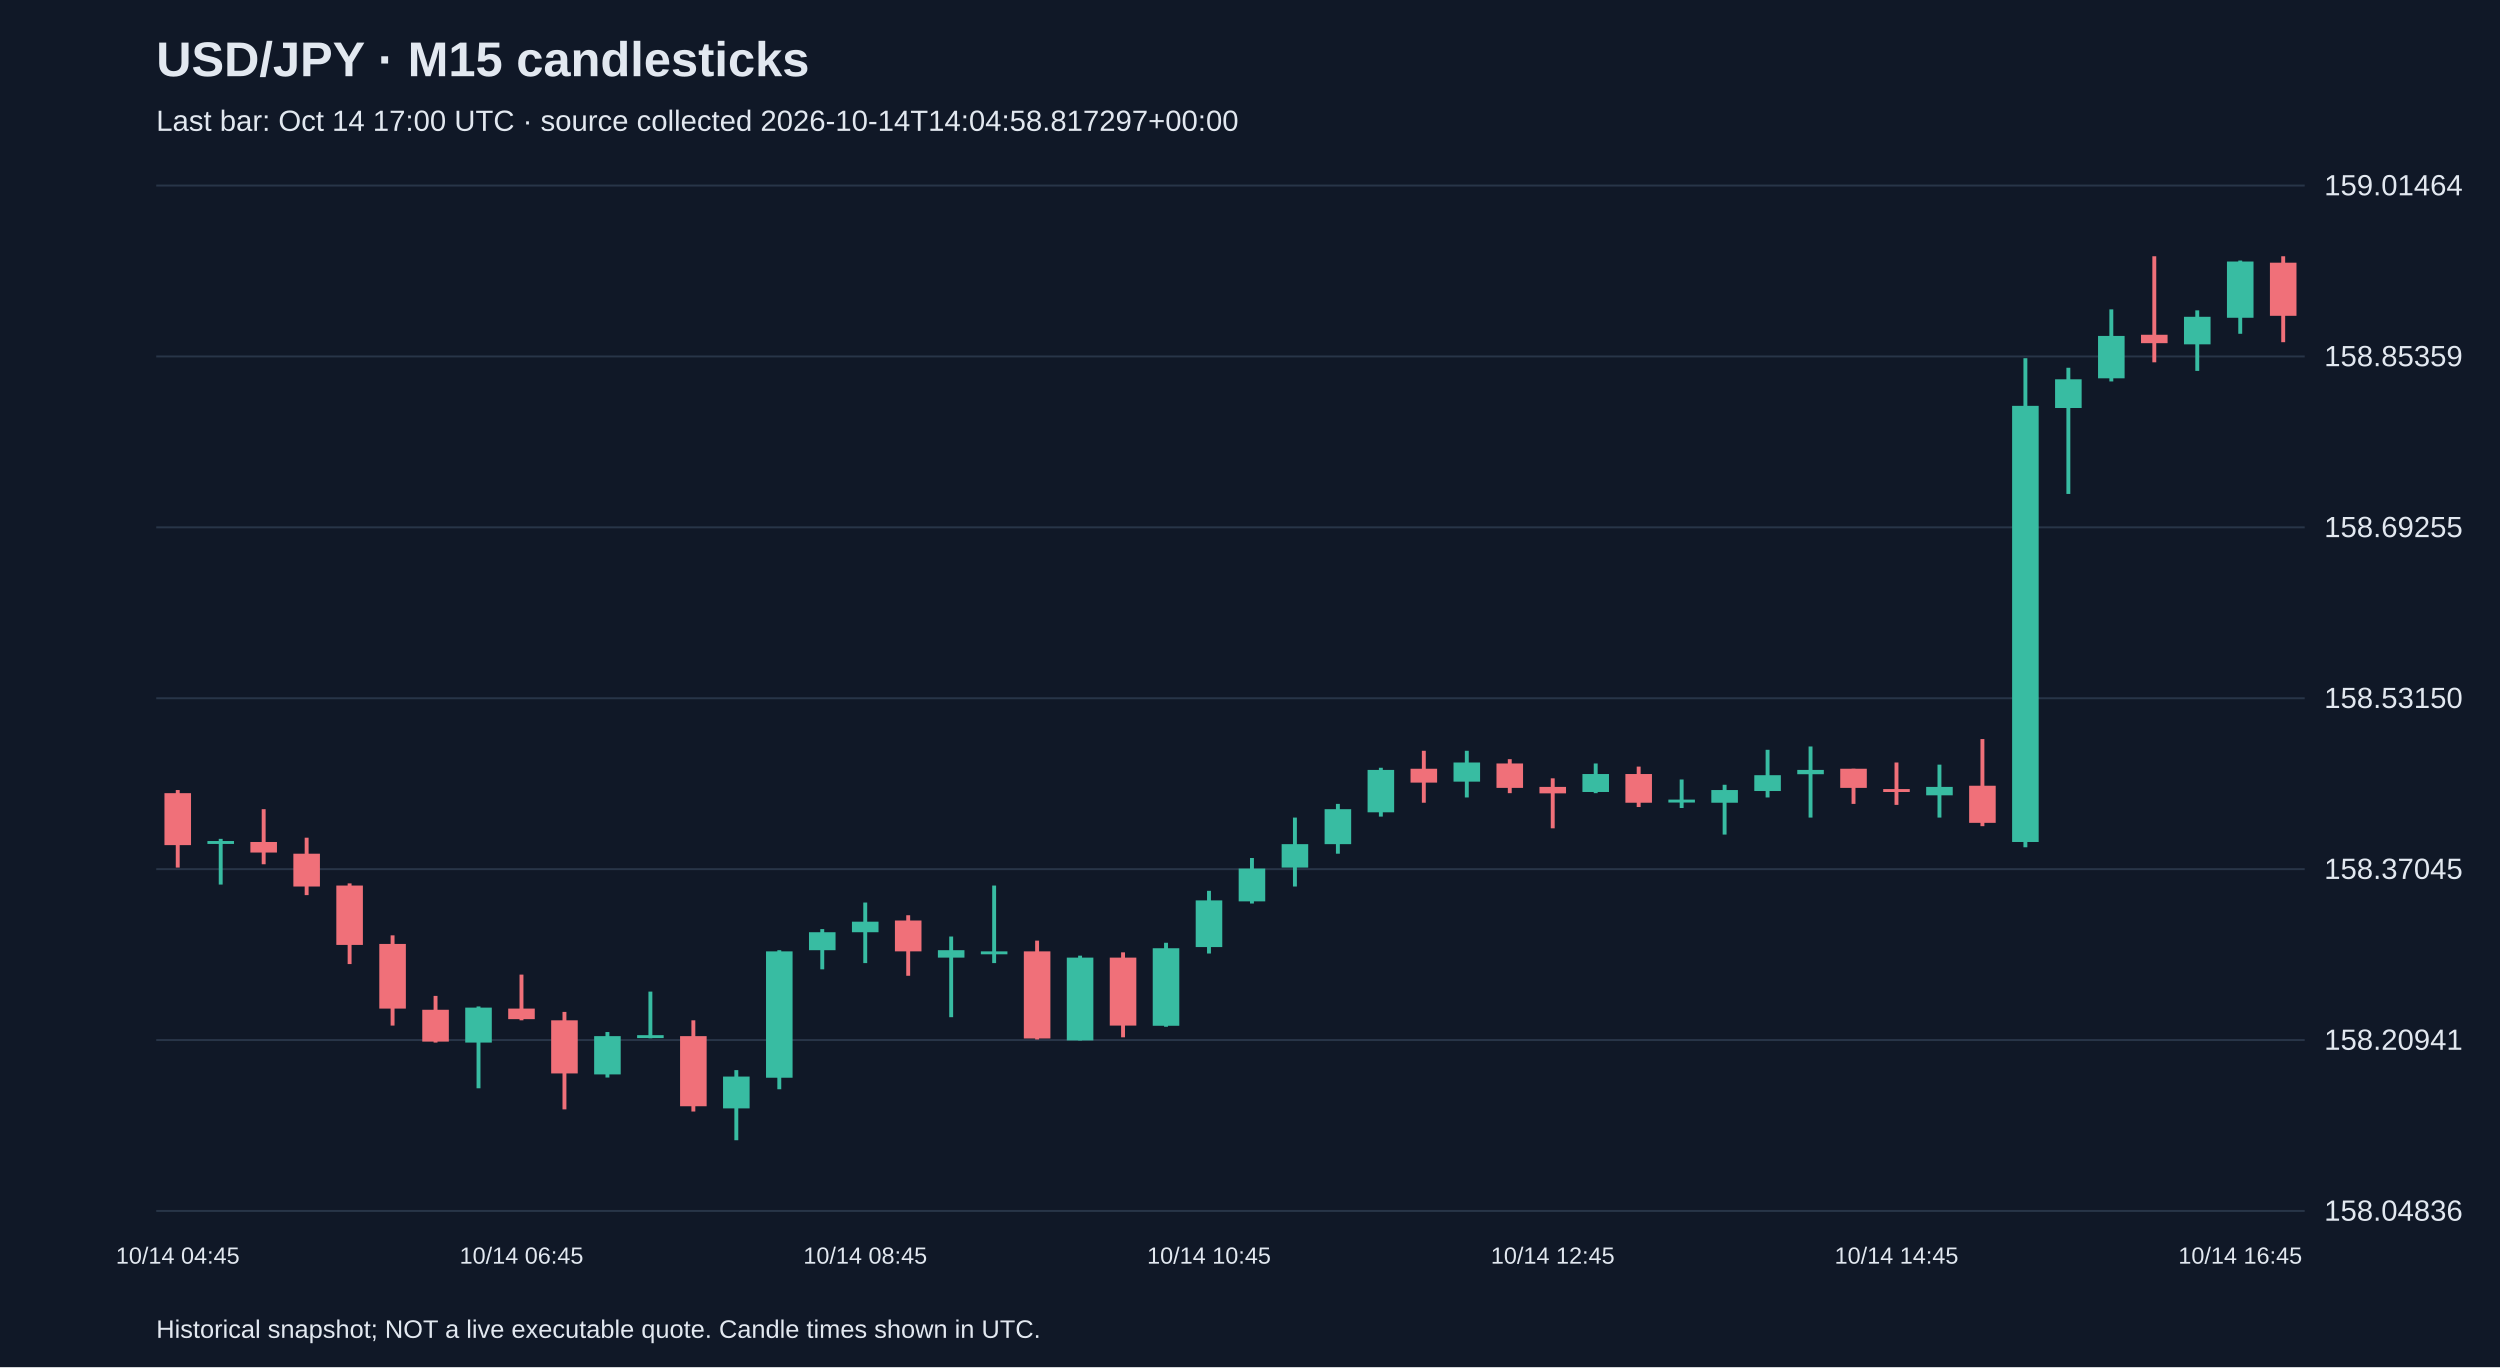
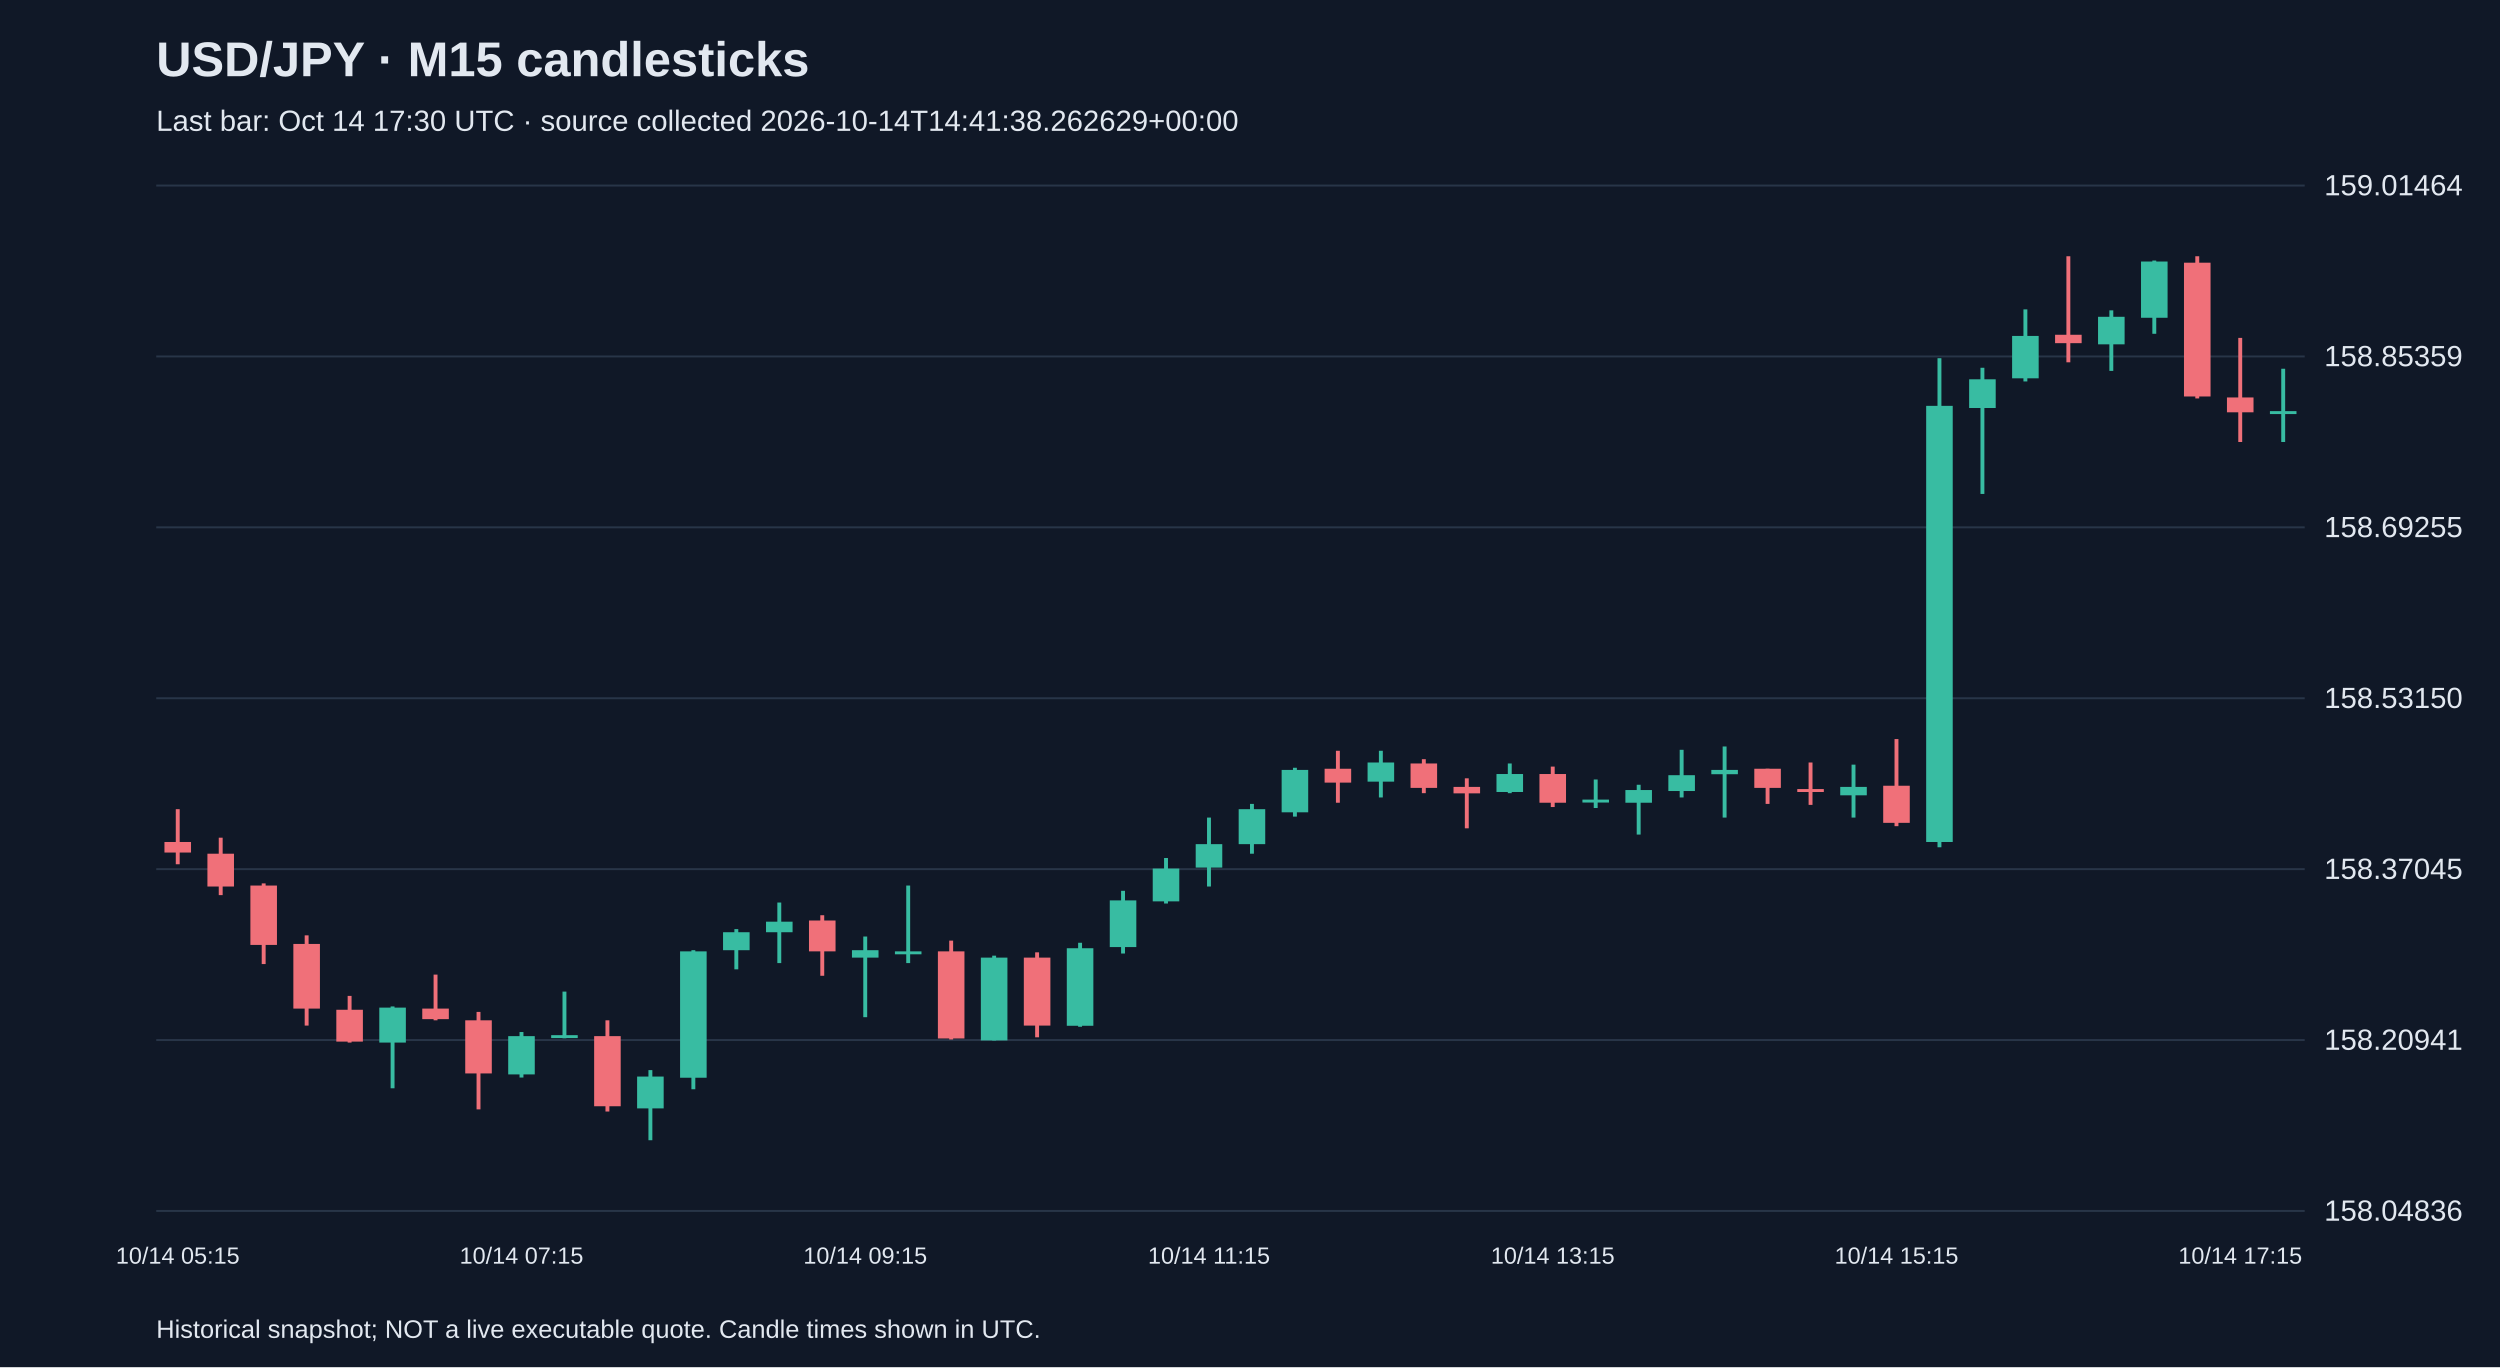
<svg xmlns="http://www.w3.org/2000/svg" viewBox="0 0 1280 700">
  <rect width="100%" height="100%" fill="#101827" />
  <style>text{font-family:Arial,sans-serif;fill:#e2e8f0}</style>
  <text x="80" y="39" font-size="25" font-weight="bold">USD/JPY · M15 candlesticks</text>
-   <text x="80" y="67" font-size="15" fill="#a6b1c5">Last bar: Oct 14 17:00 UTC · source collected 2026-10-14T14:04:58.817297+00:00</text>
+   <text x="80" y="67" font-size="15" fill="#a6b1c5">Last bar: Oct 14 17:30 UTC · source collected 2026-10-14T14:41:38.262629+00:00</text>
  <line x1="80" y1="620.0" x2="1180" y2="620.0" stroke="#283548" />
  <text x="1190" y="625.0" font-size="15">158.04836</text>
  <line x1="80" y1="532.5" x2="1180" y2="532.5" stroke="#283548" />
  <text x="1190" y="537.5" font-size="15">158.20941</text>
  <line x1="80" y1="445.0" x2="1180" y2="445.0" stroke="#283548" />
  <text x="1190" y="450.0" font-size="15">158.37045</text>
  <line x1="80" y1="357.5" x2="1180" y2="357.5" stroke="#283548" />
  <text x="1190" y="362.5" font-size="15">158.53150</text>
  <line x1="80" y1="270.0" x2="1180" y2="270.0" stroke="#283548" />
  <text x="1190" y="275.0" font-size="15">158.69255</text>
  <line x1="80" y1="182.5" x2="1180" y2="182.5" stroke="#283548" />
  <text x="1190" y="187.5" font-size="15">158.85359</text>
  <line x1="80" y1="95.0" x2="1180" y2="95.0" stroke="#283548" />
  <text x="1190" y="100.0" font-size="15">159.01464</text>
-   <line x1="91.0" y1="404.5" x2="91.0" y2="444.2" stroke="#f07079" stroke-width="2" />
-   <rect x="84.2" y="406.1" width="13.6" height="26.6" fill="#f07079" />
-   <text x="91.0" y="647" text-anchor="middle" font-size="12">10/14 04:45</text>
-   <line x1="113.0" y1="429.5" x2="113.0" y2="452.9" stroke="#38bca2" stroke-width="2" />
-   <rect x="106.2" y="430.6" width="13.6" height="1.5" fill="#38bca2" />
-   <line x1="135.0" y1="414.3" x2="135.0" y2="442.5" stroke="#f07079" stroke-width="2" />
-   <rect x="128.2" y="431.1" width="13.6" height="5.4" fill="#f07079" />
-   <line x1="157.0" y1="428.9" x2="157.0" y2="458.3" stroke="#f07079" stroke-width="2" />
-   <rect x="150.2" y="437.1" width="13.6" height="16.8" fill="#f07079" />
-   <line x1="179.0" y1="452.3" x2="179.0" y2="493.6" stroke="#f07079" stroke-width="2" />
-   <rect x="172.2" y="453.4" width="13.6" height="30.4" fill="#f07079" />
-   <line x1="201.0" y1="478.9" x2="201.0" y2="525.1" stroke="#f07079" stroke-width="2" />
-   <rect x="194.2" y="483.3" width="13.6" height="33.1" fill="#f07079" />
-   <line x1="223.0" y1="509.9" x2="223.0" y2="533.8" stroke="#f07079" stroke-width="2" />
-   <rect x="216.2" y="517.0" width="13.6" height="16.3" fill="#f07079" />
-   <line x1="245.0" y1="515.3" x2="245.0" y2="557.2" stroke="#38bca2" stroke-width="2" />
-   <rect x="238.2" y="515.9" width="13.6" height="17.9" fill="#38bca2" />
-   <line x1="267.0" y1="499.0" x2="267.0" y2="522.4" stroke="#f07079" stroke-width="2" />
-   <rect x="260.2" y="516.4" width="13.6" height="5.4" fill="#f07079" />
-   <text x="267.0" y="647" text-anchor="middle" font-size="12">10/14 06:45</text>
-   <line x1="289.0" y1="518.1" x2="289.0" y2="568.0" stroke="#f07079" stroke-width="2" />
-   <rect x="282.2" y="522.4" width="13.6" height="27.2" fill="#f07079" />
-   <line x1="311.0" y1="528.4" x2="311.0" y2="551.7" stroke="#38bca2" stroke-width="2" />
-   <rect x="304.2" y="530.5" width="13.6" height="19.6" fill="#38bca2" />
-   <line x1="333.0" y1="507.7" x2="333.0" y2="531.6" stroke="#38bca2" stroke-width="2" />
-   <rect x="326.2" y="530.0" width="13.6" height="1.5" fill="#38bca2" />
-   <line x1="355.0" y1="522.4" x2="355.0" y2="569.1" stroke="#f07079" stroke-width="2" />
-   <rect x="348.2" y="530.5" width="13.6" height="35.9" fill="#f07079" />
-   <line x1="377.0" y1="547.9" x2="377.0" y2="583.8" stroke="#38bca2" stroke-width="2" />
-   <rect x="370.2" y="551.2" width="13.6" height="16.3" fill="#38bca2" />
-   <line x1="399.0" y1="486.5" x2="399.0" y2="557.7" stroke="#38bca2" stroke-width="2" />
-   <rect x="392.2" y="487.1" width="13.6" height="64.7" fill="#38bca2" />
-   <line x1="421.0" y1="475.7" x2="421.0" y2="496.3" stroke="#38bca2" stroke-width="2" />
-   <rect x="414.2" y="477.3" width="13.6" height="9.2" fill="#38bca2" />
-   <line x1="443.0" y1="462.1" x2="443.0" y2="493.1" stroke="#38bca2" stroke-width="2" />
-   <rect x="436.2" y="471.9" width="13.6" height="5.4" fill="#38bca2" />
-   <text x="443.0" y="647" text-anchor="middle" font-size="12">10/14 08:45</text>
-   <line x1="465.0" y1="468.6" x2="465.0" y2="499.6" stroke="#f07079" stroke-width="2" />
-   <rect x="458.2" y="471.3" width="13.6" height="15.8" fill="#f07079" />
-   <line x1="487.0" y1="479.5" x2="487.0" y2="520.8" stroke="#38bca2" stroke-width="2" />
-   <rect x="480.2" y="486.5" width="13.6" height="3.8" fill="#38bca2" />
-   <line x1="509.0" y1="453.4" x2="509.0" y2="493.1" stroke="#38bca2" stroke-width="2" />
-   <rect x="502.2" y="487.1" width="13.6" height="1.5" fill="#38bca2" />
-   <line x1="531.0" y1="481.6" x2="531.0" y2="532.2" stroke="#f07079" stroke-width="2" />
-   <rect x="524.2" y="487.1" width="13.6" height="44.6" fill="#f07079" />
-   <line x1="553.0" y1="489.3" x2="553.0" y2="532.7" stroke="#38bca2" stroke-width="2" />
-   <rect x="546.2" y="490.3" width="13.6" height="42.4" fill="#38bca2" />
-   <line x1="575.0" y1="487.6" x2="575.0" y2="531.1" stroke="#f07079" stroke-width="2" />
-   <rect x="568.2" y="490.3" width="13.6" height="34.8" fill="#f07079" />
-   <line x1="597.0" y1="482.7" x2="597.0" y2="525.7" stroke="#38bca2" stroke-width="2" />
-   <rect x="590.2" y="485.5" width="13.6" height="39.7" fill="#38bca2" />
-   <line x1="619.0" y1="456.1" x2="619.0" y2="488.2" stroke="#38bca2" stroke-width="2" />
-   <rect x="612.2" y="461.0" width="13.6" height="23.9" fill="#38bca2" />
-   <text x="619.0" y="647" text-anchor="middle" font-size="12">10/14 10:45</text>
-   <line x1="641.0" y1="439.3" x2="641.0" y2="462.6" stroke="#38bca2" stroke-width="2" />
-   <rect x="634.2" y="444.7" width="13.6" height="16.8" fill="#38bca2" />
-   <line x1="663.0" y1="418.6" x2="663.0" y2="453.9" stroke="#38bca2" stroke-width="2" />
-   <rect x="656.2" y="432.2" width="13.6" height="12.0" fill="#38bca2" />
-   <line x1="685.0" y1="411.6" x2="685.0" y2="437.1" stroke="#38bca2" stroke-width="2" />
-   <rect x="678.2" y="414.3" width="13.6" height="17.9" fill="#38bca2" />
-   <line x1="707.0" y1="393.1" x2="707.0" y2="418.1" stroke="#38bca2" stroke-width="2" />
-   <rect x="700.2" y="394.2" width="13.6" height="21.7" fill="#38bca2" />
-   <line x1="729.0" y1="384.4" x2="729.0" y2="411.0" stroke="#f07079" stroke-width="2" />
-   <rect x="722.2" y="393.6" width="13.6" height="7.1" fill="#f07079" />
-   <line x1="751.0" y1="384.4" x2="751.0" y2="408.3" stroke="#38bca2" stroke-width="2" />
-   <rect x="744.2" y="390.4" width="13.6" height="9.8" fill="#38bca2" />
-   <line x1="773.0" y1="388.7" x2="773.0" y2="406.1" stroke="#f07079" stroke-width="2" />
-   <rect x="766.2" y="390.9" width="13.6" height="12.5" fill="#f07079" />
-   <line x1="795.0" y1="398.5" x2="795.0" y2="424.1" stroke="#f07079" stroke-width="2" />
-   <rect x="788.2" y="402.9" width="13.6" height="3.3" fill="#f07079" />
-   <text x="795.0" y="647" text-anchor="middle" font-size="12">10/14 12:45</text>
-   <line x1="817.0" y1="390.9" x2="817.0" y2="406.1" stroke="#38bca2" stroke-width="2" />
-   <rect x="810.2" y="396.3" width="13.6" height="9.2" fill="#38bca2" />
-   <line x1="839.0" y1="392.5" x2="839.0" y2="413.2" stroke="#f07079" stroke-width="2" />
-   <rect x="832.2" y="396.3" width="13.6" height="14.7" fill="#f07079" />
-   <line x1="861.0" y1="399.1" x2="861.0" y2="413.7" stroke="#38bca2" stroke-width="2" />
-   <rect x="854.2" y="409.4" width="13.6" height="1.5" fill="#38bca2" />
-   <line x1="883.0" y1="401.8" x2="883.0" y2="427.3" stroke="#38bca2" stroke-width="2" />
-   <rect x="876.2" y="404.5" width="13.6" height="6.5" fill="#38bca2" />
-   <line x1="905.0" y1="383.9" x2="905.0" y2="408.3" stroke="#38bca2" stroke-width="2" />
-   <rect x="898.2" y="396.9" width="13.6" height="8.1" fill="#38bca2" />
-   <line x1="927.0" y1="382.2" x2="927.0" y2="418.6" stroke="#38bca2" stroke-width="2" />
-   <rect x="920.2" y="394.2" width="13.6" height="2.2" fill="#38bca2" />
-   <line x1="949.0" y1="393.6" x2="949.0" y2="411.6" stroke="#f07079" stroke-width="2" />
-   <rect x="942.2" y="393.6" width="13.6" height="9.8" fill="#f07079" />
-   <line x1="971.0" y1="390.4" x2="971.0" y2="412.1" stroke="#f07079" stroke-width="2" />
-   <rect x="964.2" y="404.0" width="13.6" height="1.5" fill="#f07079" />
-   <text x="971.0" y="647" text-anchor="middle" font-size="12">10/14 14:45</text>
-   <line x1="993.0" y1="391.5" x2="993.0" y2="418.6" stroke="#38bca2" stroke-width="2" />
-   <rect x="986.2" y="402.9" width="13.6" height="4.3" fill="#38bca2" />
-   <line x1="1015.0" y1="378.4" x2="1015.0" y2="423.0" stroke="#f07079" stroke-width="2" />
-   <rect x="1008.2" y="402.3" width="13.6" height="19.0" fill="#f07079" />
-   <line x1="1037.0" y1="183.4" x2="1037.0" y2="433.8" stroke="#38bca2" stroke-width="2" />
-   <rect x="1030.2" y="207.8" width="13.6" height="223.3" fill="#38bca2" />
-   <line x1="1059.0" y1="188.3" x2="1059.0" y2="252.9" stroke="#38bca2" stroke-width="2" />
-   <rect x="1052.2" y="194.2" width="13.6" height="14.7" fill="#38bca2" />
-   <line x1="1081.0" y1="158.4" x2="1081.0" y2="195.3" stroke="#38bca2" stroke-width="2" />
-   <rect x="1074.2" y="172.0" width="13.6" height="21.7" fill="#38bca2" />
-   <line x1="1103.0" y1="131.2" x2="1103.0" y2="185.5" stroke="#f07079" stroke-width="2" />
-   <rect x="1096.2" y="171.4" width="13.6" height="4.3" fill="#f07079" />
-   <line x1="1125.0" y1="158.9" x2="1125.0" y2="189.9" stroke="#38bca2" stroke-width="2" />
-   <rect x="1118.2" y="162.2" width="13.6" height="14.1" fill="#38bca2" />
-   <line x1="1147.0" y1="133.4" x2="1147.0" y2="170.9" stroke="#38bca2" stroke-width="2" />
-   <rect x="1140.2" y="133.9" width="13.6" height="28.8" fill="#38bca2" />
-   <text x="1147.0" y="647" text-anchor="middle" font-size="12">10/14 16:45</text>
-   <line x1="1169.0" y1="131.2" x2="1169.0" y2="175.2" stroke="#f07079" stroke-width="2" />
-   <rect x="1162.2" y="134.5" width="13.6" height="27.2" fill="#f07079" />
+   <line x1="91.0" y1="414.3" x2="91.0" y2="442.5" stroke="#f07079" stroke-width="2" />
+   <rect x="84.2" y="431.1" width="13.6" height="5.4" fill="#f07079" />
+   <text x="91.0" y="647" text-anchor="middle" font-size="12">10/14 05:15</text>
+   <line x1="113.0" y1="428.9" x2="113.0" y2="458.3" stroke="#f07079" stroke-width="2" />
+   <rect x="106.2" y="437.1" width="13.6" height="16.8" fill="#f07079" />
+   <line x1="135.0" y1="452.3" x2="135.0" y2="493.6" stroke="#f07079" stroke-width="2" />
+   <rect x="128.2" y="453.4" width="13.6" height="30.4" fill="#f07079" />
+   <line x1="157.0" y1="478.9" x2="157.0" y2="525.1" stroke="#f07079" stroke-width="2" />
+   <rect x="150.2" y="483.3" width="13.6" height="33.1" fill="#f07079" />
+   <line x1="179.0" y1="509.9" x2="179.0" y2="533.8" stroke="#f07079" stroke-width="2" />
+   <rect x="172.2" y="517.0" width="13.6" height="16.3" fill="#f07079" />
+   <line x1="201.0" y1="515.3" x2="201.0" y2="557.2" stroke="#38bca2" stroke-width="2" />
+   <rect x="194.2" y="515.9" width="13.6" height="17.9" fill="#38bca2" />
+   <line x1="223.0" y1="499.0" x2="223.0" y2="522.4" stroke="#f07079" stroke-width="2" />
+   <rect x="216.2" y="516.4" width="13.6" height="5.4" fill="#f07079" />
+   <line x1="245.0" y1="518.1" x2="245.0" y2="568.0" stroke="#f07079" stroke-width="2" />
+   <rect x="238.2" y="522.4" width="13.6" height="27.2" fill="#f07079" />
+   <line x1="267.0" y1="528.4" x2="267.0" y2="551.7" stroke="#38bca2" stroke-width="2" />
+   <rect x="260.2" y="530.5" width="13.6" height="19.6" fill="#38bca2" />
+   <text x="267.0" y="647" text-anchor="middle" font-size="12">10/14 07:15</text>
+   <line x1="289.0" y1="507.7" x2="289.0" y2="531.6" stroke="#38bca2" stroke-width="2" />
+   <rect x="282.2" y="530.0" width="13.6" height="1.5" fill="#38bca2" />
+   <line x1="311.0" y1="522.4" x2="311.0" y2="569.1" stroke="#f07079" stroke-width="2" />
+   <rect x="304.2" y="530.5" width="13.6" height="35.9" fill="#f07079" />
+   <line x1="333.0" y1="547.9" x2="333.0" y2="583.8" stroke="#38bca2" stroke-width="2" />
+   <rect x="326.2" y="551.2" width="13.6" height="16.3" fill="#38bca2" />
+   <line x1="355.0" y1="486.5" x2="355.0" y2="557.7" stroke="#38bca2" stroke-width="2" />
+   <rect x="348.2" y="487.1" width="13.6" height="64.7" fill="#38bca2" />
+   <line x1="377.0" y1="475.7" x2="377.0" y2="496.3" stroke="#38bca2" stroke-width="2" />
+   <rect x="370.2" y="477.3" width="13.6" height="9.2" fill="#38bca2" />
+   <line x1="399.0" y1="462.1" x2="399.0" y2="493.1" stroke="#38bca2" stroke-width="2" />
+   <rect x="392.2" y="471.9" width="13.6" height="5.4" fill="#38bca2" />
+   <line x1="421.0" y1="468.6" x2="421.0" y2="499.6" stroke="#f07079" stroke-width="2" />
+   <rect x="414.2" y="471.3" width="13.6" height="15.8" fill="#f07079" />
+   <line x1="443.0" y1="479.5" x2="443.0" y2="520.8" stroke="#38bca2" stroke-width="2" />
+   <rect x="436.2" y="486.5" width="13.6" height="3.8" fill="#38bca2" />
+   <text x="443.0" y="647" text-anchor="middle" font-size="12">10/14 09:15</text>
+   <line x1="465.0" y1="453.4" x2="465.0" y2="493.1" stroke="#38bca2" stroke-width="2" />
+   <rect x="458.2" y="487.1" width="13.6" height="1.5" fill="#38bca2" />
+   <line x1="487.0" y1="481.6" x2="487.0" y2="532.2" stroke="#f07079" stroke-width="2" />
+   <rect x="480.2" y="487.1" width="13.6" height="44.6" fill="#f07079" />
+   <line x1="509.0" y1="489.3" x2="509.0" y2="532.7" stroke="#38bca2" stroke-width="2" />
+   <rect x="502.2" y="490.3" width="13.6" height="42.4" fill="#38bca2" />
+   <line x1="531.0" y1="487.6" x2="531.0" y2="531.1" stroke="#f07079" stroke-width="2" />
+   <rect x="524.2" y="490.3" width="13.6" height="34.8" fill="#f07079" />
+   <line x1="553.0" y1="482.7" x2="553.0" y2="525.7" stroke="#38bca2" stroke-width="2" />
+   <rect x="546.2" y="485.5" width="13.6" height="39.7" fill="#38bca2" />
+   <line x1="575.0" y1="456.1" x2="575.0" y2="488.2" stroke="#38bca2" stroke-width="2" />
+   <rect x="568.2" y="461.0" width="13.6" height="23.9" fill="#38bca2" />
+   <line x1="597.0" y1="439.3" x2="597.0" y2="462.6" stroke="#38bca2" stroke-width="2" />
+   <rect x="590.2" y="444.7" width="13.6" height="16.8" fill="#38bca2" />
+   <line x1="619.0" y1="418.6" x2="619.0" y2="453.9" stroke="#38bca2" stroke-width="2" />
+   <rect x="612.2" y="432.2" width="13.6" height="12.0" fill="#38bca2" />
+   <text x="619.0" y="647" text-anchor="middle" font-size="12">10/14 11:15</text>
+   <line x1="641.0" y1="411.6" x2="641.0" y2="437.1" stroke="#38bca2" stroke-width="2" />
+   <rect x="634.2" y="414.3" width="13.6" height="17.9" fill="#38bca2" />
+   <line x1="663.0" y1="393.1" x2="663.0" y2="418.1" stroke="#38bca2" stroke-width="2" />
+   <rect x="656.2" y="394.2" width="13.6" height="21.7" fill="#38bca2" />
+   <line x1="685.0" y1="384.4" x2="685.0" y2="411.0" stroke="#f07079" stroke-width="2" />
+   <rect x="678.2" y="393.6" width="13.6" height="7.1" fill="#f07079" />
+   <line x1="707.0" y1="384.4" x2="707.0" y2="408.3" stroke="#38bca2" stroke-width="2" />
+   <rect x="700.2" y="390.4" width="13.6" height="9.8" fill="#38bca2" />
+   <line x1="729.0" y1="388.7" x2="729.0" y2="406.1" stroke="#f07079" stroke-width="2" />
+   <rect x="722.2" y="390.9" width="13.6" height="12.5" fill="#f07079" />
+   <line x1="751.0" y1="398.5" x2="751.0" y2="424.1" stroke="#f07079" stroke-width="2" />
+   <rect x="744.2" y="402.9" width="13.6" height="3.3" fill="#f07079" />
+   <line x1="773.0" y1="390.9" x2="773.0" y2="406.1" stroke="#38bca2" stroke-width="2" />
+   <rect x="766.2" y="396.3" width="13.6" height="9.2" fill="#38bca2" />
+   <line x1="795.0" y1="392.5" x2="795.0" y2="413.2" stroke="#f07079" stroke-width="2" />
+   <rect x="788.2" y="396.3" width="13.6" height="14.7" fill="#f07079" />
+   <text x="795.0" y="647" text-anchor="middle" font-size="12">10/14 13:15</text>
+   <line x1="817.0" y1="399.1" x2="817.0" y2="413.7" stroke="#38bca2" stroke-width="2" />
+   <rect x="810.2" y="409.4" width="13.6" height="1.5" fill="#38bca2" />
+   <line x1="839.0" y1="401.8" x2="839.0" y2="427.3" stroke="#38bca2" stroke-width="2" />
+   <rect x="832.2" y="404.5" width="13.6" height="6.5" fill="#38bca2" />
+   <line x1="861.0" y1="383.9" x2="861.0" y2="408.3" stroke="#38bca2" stroke-width="2" />
+   <rect x="854.2" y="396.9" width="13.6" height="8.1" fill="#38bca2" />
+   <line x1="883.0" y1="382.2" x2="883.0" y2="418.6" stroke="#38bca2" stroke-width="2" />
+   <rect x="876.2" y="394.2" width="13.6" height="2.2" fill="#38bca2" />
+   <line x1="905.0" y1="393.6" x2="905.0" y2="411.6" stroke="#f07079" stroke-width="2" />
+   <rect x="898.2" y="393.6" width="13.6" height="9.8" fill="#f07079" />
+   <line x1="927.0" y1="390.4" x2="927.0" y2="412.1" stroke="#f07079" stroke-width="2" />
+   <rect x="920.2" y="404.0" width="13.6" height="1.5" fill="#f07079" />
+   <line x1="949.0" y1="391.5" x2="949.0" y2="418.6" stroke="#38bca2" stroke-width="2" />
+   <rect x="942.2" y="402.9" width="13.6" height="4.3" fill="#38bca2" />
+   <line x1="971.0" y1="378.4" x2="971.0" y2="423.0" stroke="#f07079" stroke-width="2" />
+   <rect x="964.2" y="402.3" width="13.6" height="19.0" fill="#f07079" />
+   <text x="971.0" y="647" text-anchor="middle" font-size="12">10/14 15:15</text>
+   <line x1="993.0" y1="183.4" x2="993.0" y2="433.8" stroke="#38bca2" stroke-width="2" />
+   <rect x="986.2" y="207.8" width="13.6" height="223.3" fill="#38bca2" />
+   <line x1="1015.0" y1="188.3" x2="1015.0" y2="252.9" stroke="#38bca2" stroke-width="2" />
+   <rect x="1008.2" y="194.2" width="13.6" height="14.7" fill="#38bca2" />
+   <line x1="1037.0" y1="158.4" x2="1037.0" y2="195.3" stroke="#38bca2" stroke-width="2" />
+   <rect x="1030.2" y="172.0" width="13.6" height="21.7" fill="#38bca2" />
+   <line x1="1059.0" y1="131.2" x2="1059.0" y2="185.5" stroke="#f07079" stroke-width="2" />
+   <rect x="1052.2" y="171.4" width="13.6" height="4.3" fill="#f07079" />
+   <line x1="1081.0" y1="158.9" x2="1081.0" y2="189.9" stroke="#38bca2" stroke-width="2" />
+   <rect x="1074.2" y="162.2" width="13.6" height="14.1" fill="#38bca2" />
+   <line x1="1103.0" y1="133.4" x2="1103.0" y2="170.9" stroke="#38bca2" stroke-width="2" />
+   <rect x="1096.2" y="133.9" width="13.6" height="28.8" fill="#38bca2" />
+   <line x1="1125.0" y1="131.2" x2="1125.0" y2="204.0" stroke="#f07079" stroke-width="2" />
+   <rect x="1118.2" y="134.5" width="13.6" height="68.5" fill="#f07079" />
+   <line x1="1147.0" y1="173.0" x2="1147.0" y2="226.3" stroke="#f07079" stroke-width="2" />
+   <rect x="1140.2" y="203.5" width="13.6" height="7.6" fill="#f07079" />
+   <text x="1147.0" y="647" text-anchor="middle" font-size="12">10/14 17:15</text>
+   <line x1="1169.0" y1="188.8" x2="1169.0" y2="226.3" stroke="#38bca2" stroke-width="2" />
+   <rect x="1162.2" y="210.5" width="13.6" height="1.5" fill="#38bca2" />
  <text x="80" y="685" font-size="13">Historical snapshot; NOT a live executable quote. Candle times shown in UTC.</text>
</svg>
